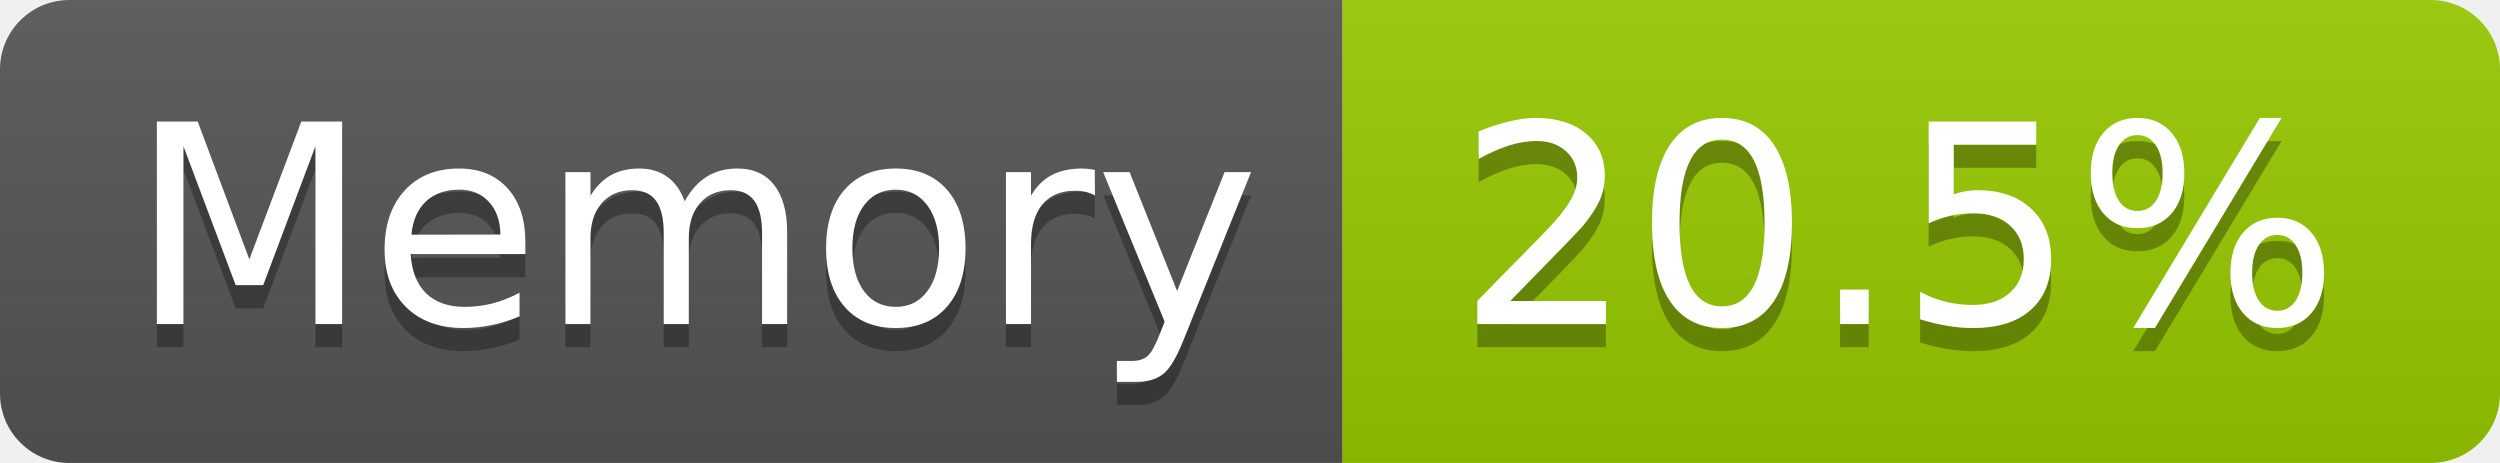
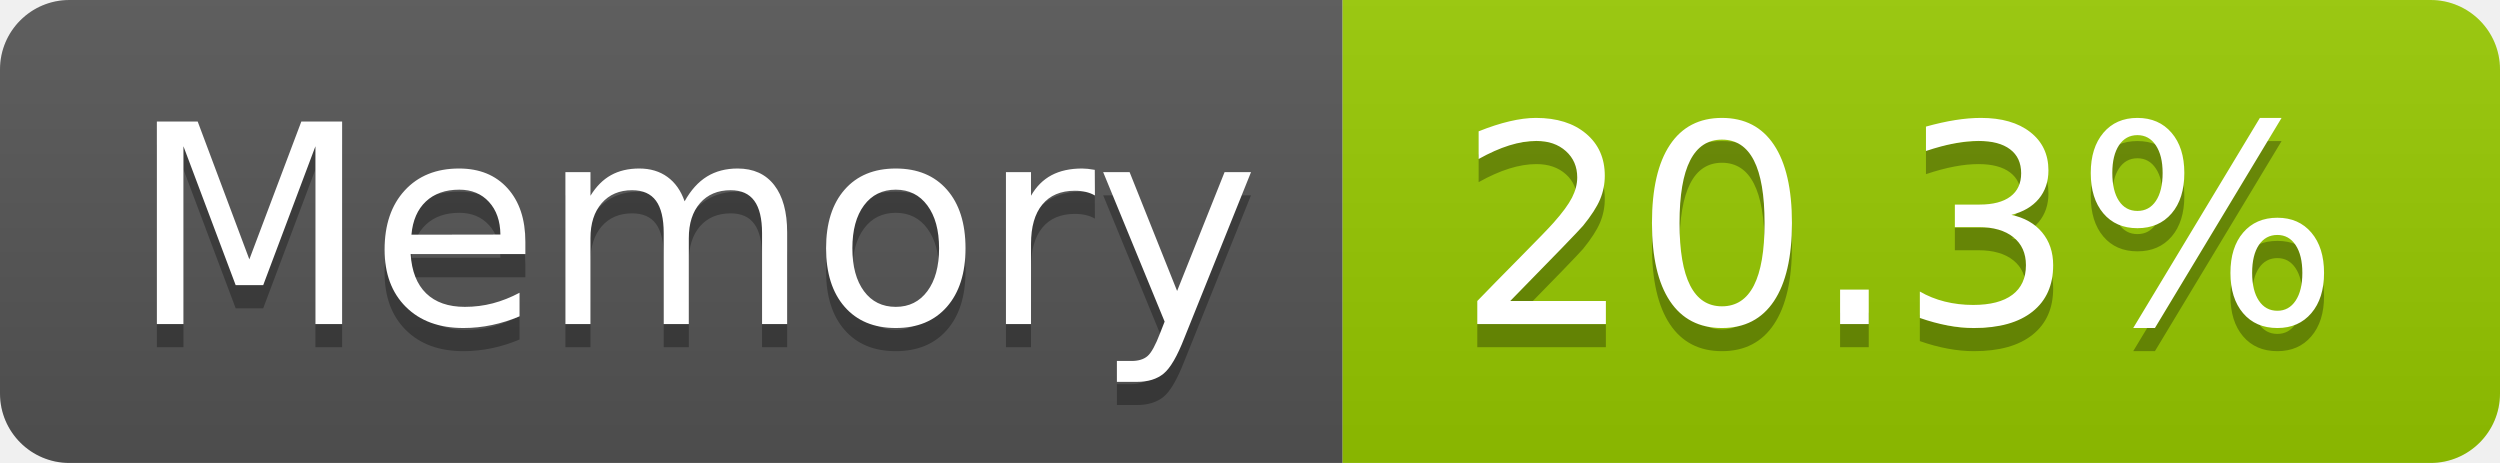
- <svg xmlns="http://www.w3.org/2000/svg" width="108" height="20" role="img" aria-label="Memory: 20.5%">
+ <svg xmlns="http://www.w3.org/2000/svg" width="108" height="20" role="img" aria-label="Memory: 20.3%">
  <linearGradient id="s" x2="0" y2="100%">
    <stop offset="0" stop-color="#bbb" stop-opacity=".1" />
    <stop offset="1" stop-opacity=".1" />
  </linearGradient>
  <clipPath id="r">
    <rect width="108" height="20" rx="3" fill="#fff" />
  </clipPath>
  <g clip-path="url(#r)">
    <rect width="58" height="20" fill="#555" />
    <rect x="58" width="50" height="20" fill="#97ca00" />
    <rect width="108" height="20" fill="url(#s)" />
  </g>
  <g fill="#fff" text-anchor="middle" font-family="Verdana,Geneva,DejaVu Sans,sans-serif" text-rendering="geometricPrecision" font-size="120">
    <text aria-hidden="true" x="300" y="150" fill="#010101" fill-opacity=".3" transform="scale(.1)" textLength="466">Memory</text>
    <text x="300" y="140" transform="scale(.1)" fill="#fff" textLength="466">Memory</text>
-     <text aria-hidden="true" x="820" y="150" fill="#010101" fill-opacity=".3" transform="scale(.1)" textLength="390">20.5%</text>
-     <text x="820" y="140" transform="scale(.1)" fill="#fff" textLength="390">20.5%</text>
+     <text aria-hidden="true" x="820" y="150" fill="#010101" fill-opacity=".3" transform="scale(.1)" textLength="390">20.3%</text>
+     <text x="820" y="140" transform="scale(.1)" fill="#fff" textLength="390">20.3%</text>
  </g>
</svg>
